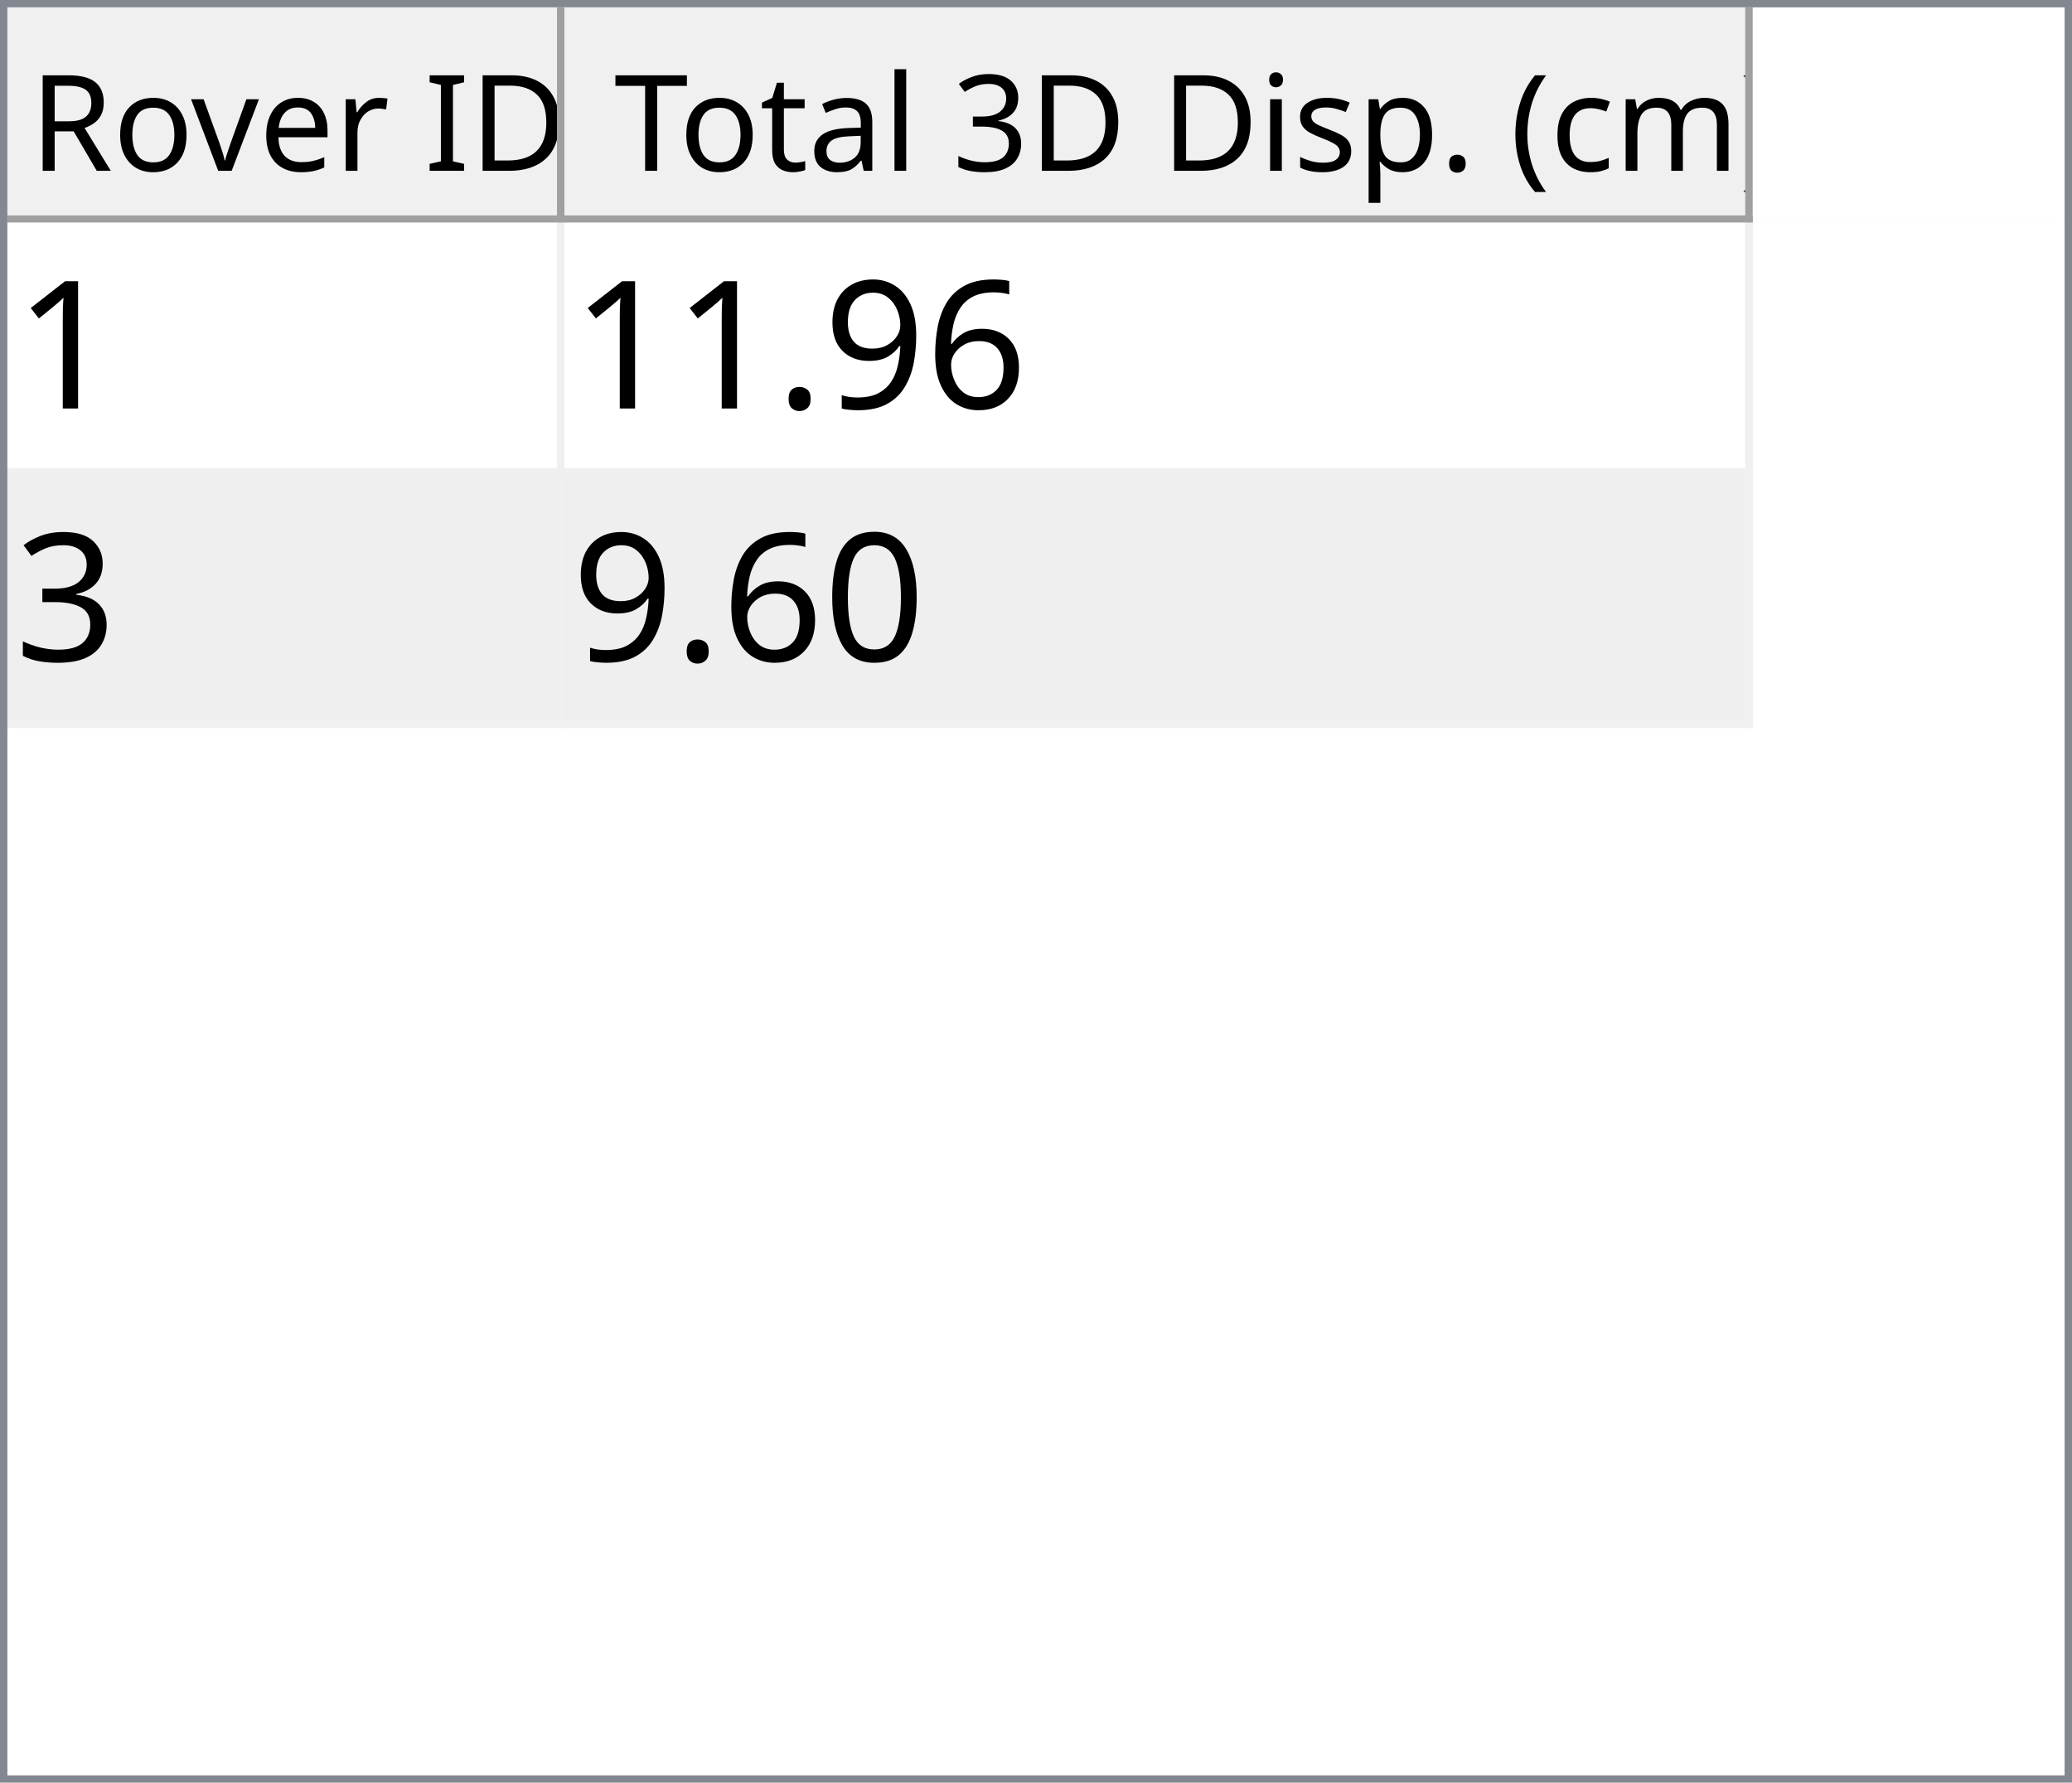
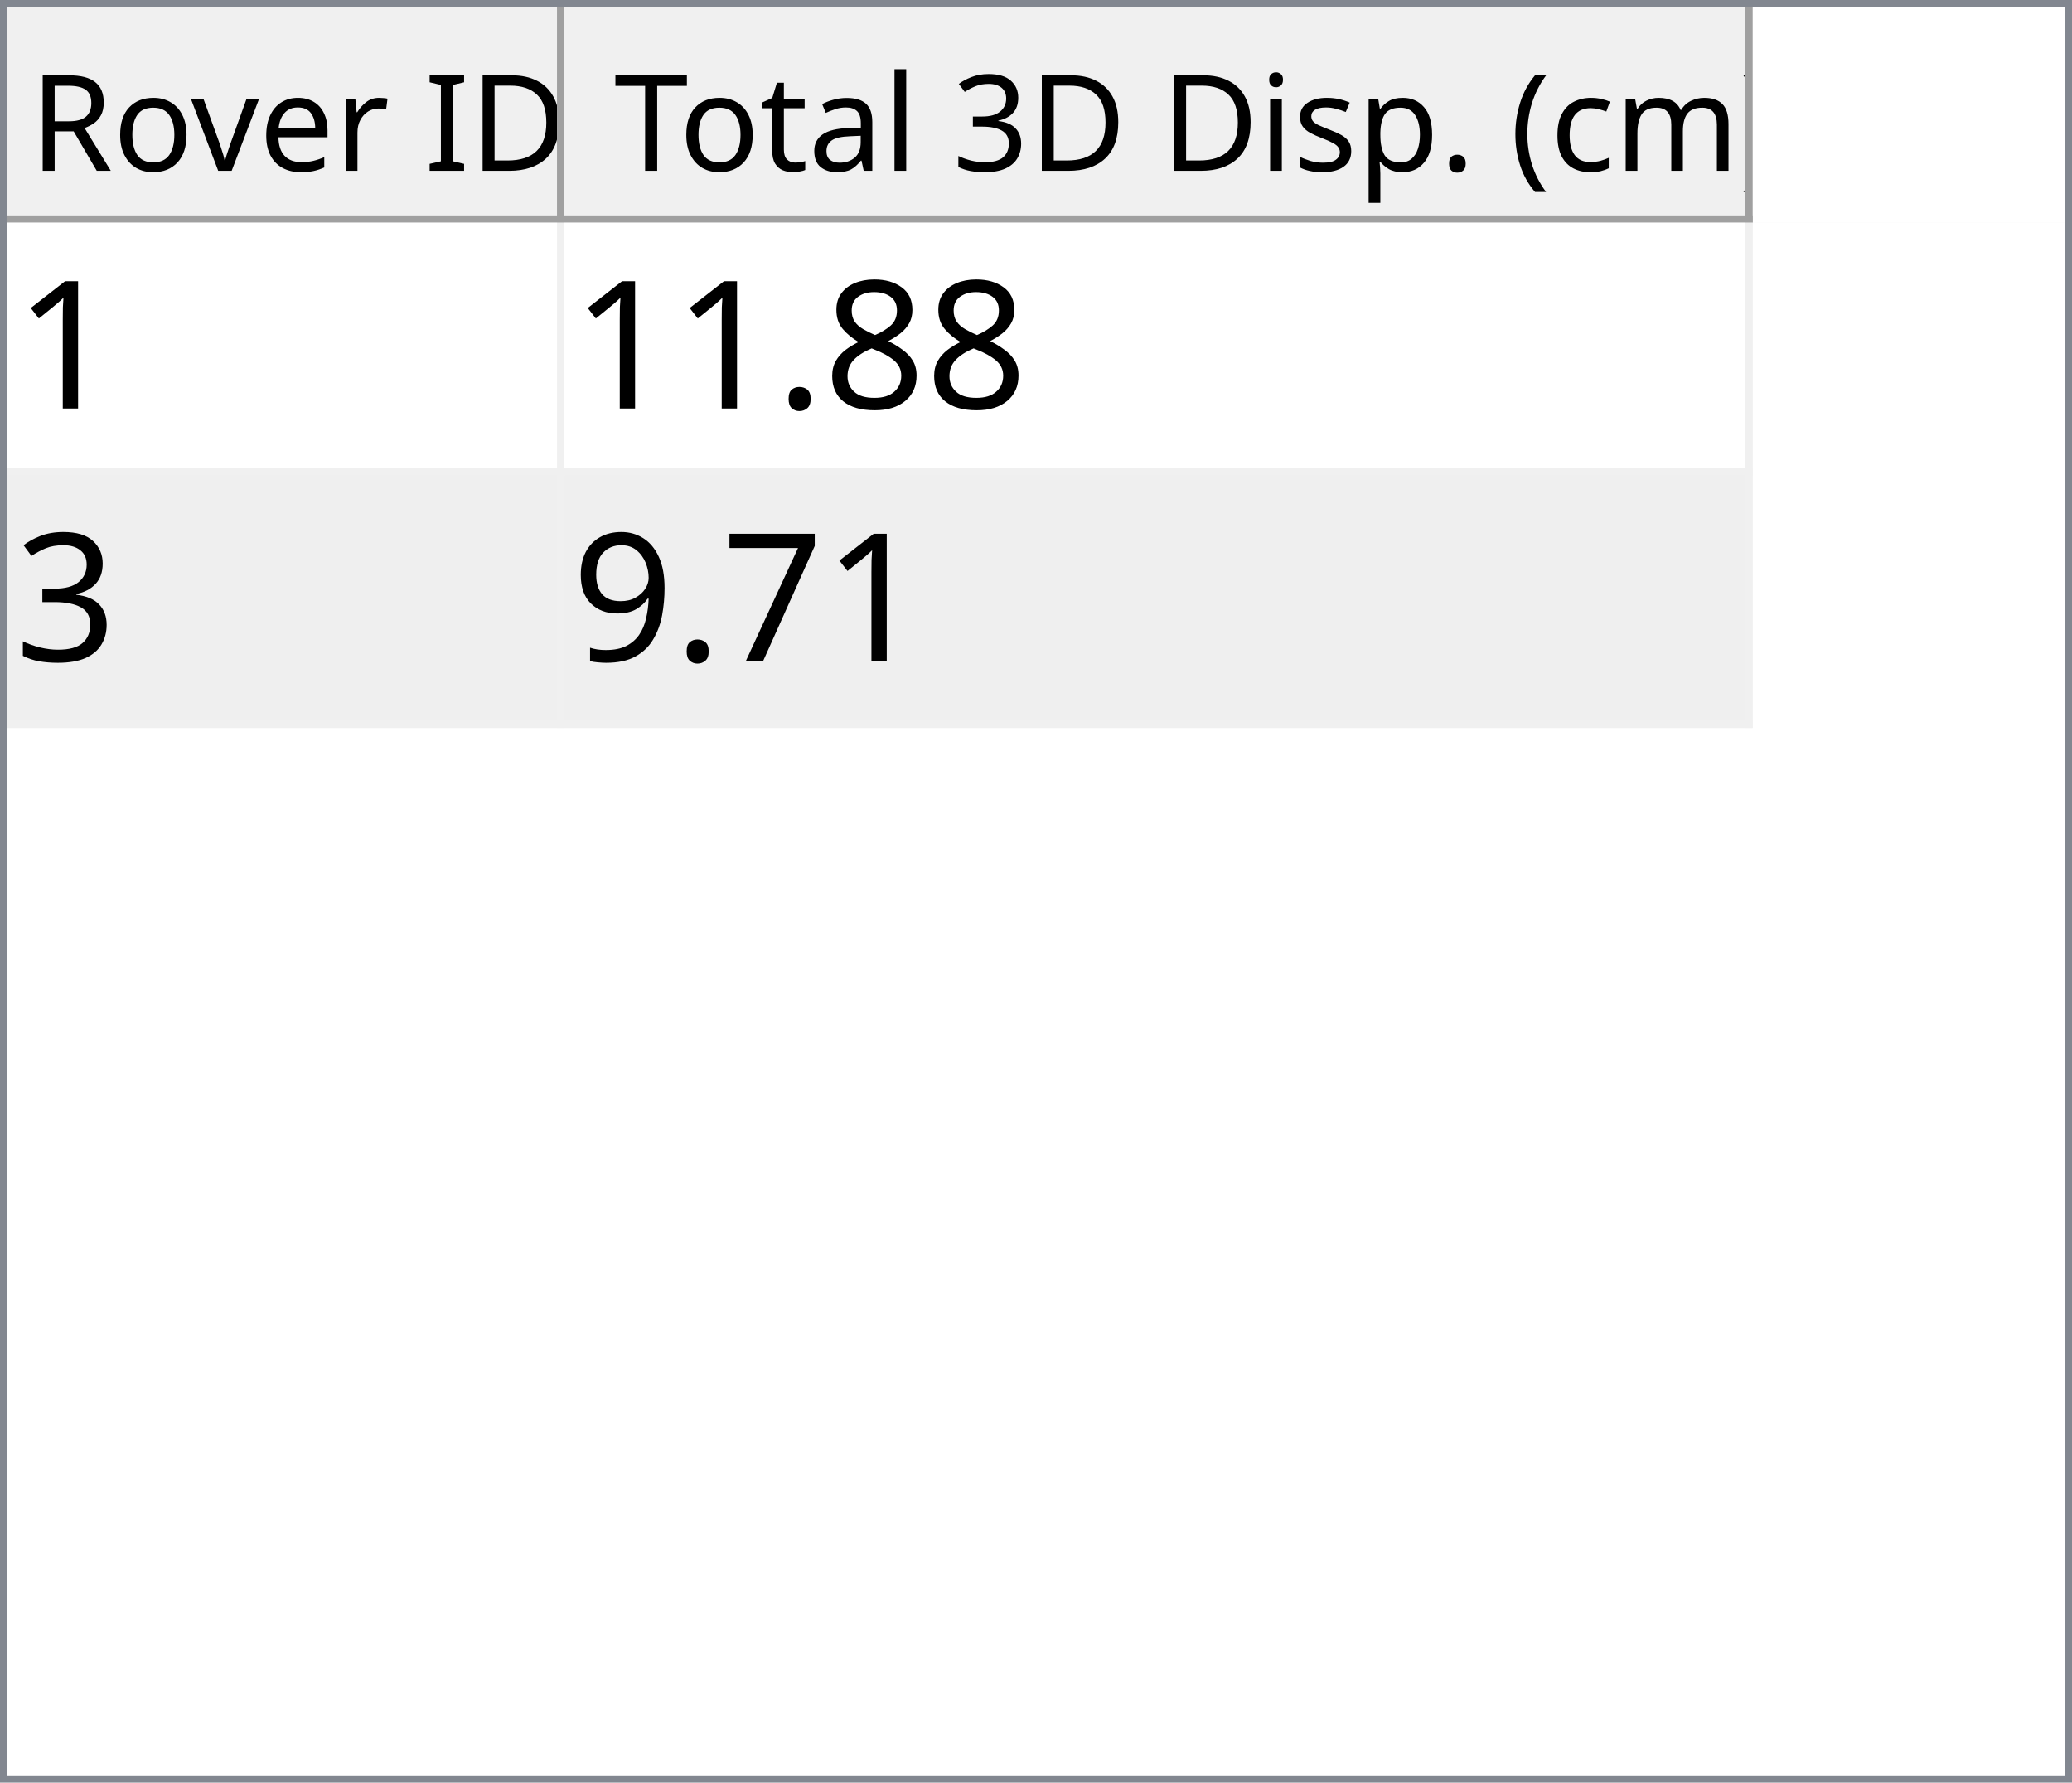
<svg xmlns="http://www.w3.org/2000/svg" style="fill-opacity:1; color-rendering:auto; color-interpolation:auto; text-rendering:auto; stroke:black; stroke-linecap:square; stroke-miterlimit:10; shape-rendering:auto; stroke-opacity:1; fill:black; stroke-dasharray:none; font-weight:normal; stroke-width:1; font-family:'Dialog'; font-style:normal; stroke-linejoin:miter; font-size:12px; stroke-dashoffset:0; image-rendering:auto;" width="279" height="240">
  <defs id="genericDefs" />
  <g>
    <defs id="defs1">
      <clipPath clipPathUnits="userSpaceOnUse" id="clipPath1">
        <path d="M0 0 L279 0 L279 240 L0 240 L0 0 Z" />
      </clipPath>
      <clipPath clipPathUnits="userSpaceOnUse" id="clipPath2">
        <path d="M0 0 L0 240 L279 240 L279 0 Z" />
      </clipPath>
      <clipPath clipPathUnits="userSpaceOnUse" id="clipPath3">
        <path d="M0 0 L0 29 L277 29 L277 0 Z" />
      </clipPath>
      <clipPath clipPathUnits="userSpaceOnUse" id="clipPath4">
        <path d="M0 0 L0 29 L75 29 L75 0 Z" />
      </clipPath>
      <clipPath clipPathUnits="userSpaceOnUse" id="clipPath5">
        <path d="M1 1 L1 28 L74 28 L74 1 Z" />
      </clipPath>
      <clipPath clipPathUnits="userSpaceOnUse" id="clipPath6">
        <path d="M0 0 L0 27 L73 27 L73 0 Z" />
      </clipPath>
      <clipPath clipPathUnits="userSpaceOnUse" id="clipPath7">
        <path d="M-0.5 -0.5 L-0.5 28.5 L74.5 28.5 L74.5 -0.5 Z" />
      </clipPath>
      <clipPath clipPathUnits="userSpaceOnUse" id="clipPath8">
        <path d="M0 0 L0 29 L160 29 L160 0 Z" />
      </clipPath>
      <clipPath clipPathUnits="userSpaceOnUse" id="clipPath9">
        <path d="M1 1 L1 28 L159 28 L159 1 Z" />
      </clipPath>
      <clipPath clipPathUnits="userSpaceOnUse" id="clipPath10">
        <path d="M0 0 L0 27 L158 27 L158 0 Z" />
      </clipPath>
      <clipPath clipPathUnits="userSpaceOnUse" id="clipPath11">
        <path d="M-0.5 -0.5 L-0.5 28.5 L159.5 28.5 L159.5 -0.5 Z" />
      </clipPath>
      <clipPath clipPathUnits="userSpaceOnUse" id="clipPath12">
        <path d="M0 0 L0 209 L277 209 L277 0 Z" />
      </clipPath>
      <clipPath clipPathUnits="userSpaceOnUse" id="clipPath13">
        <path d="M0 0 L0 68 L235 68 L235 0 Z" />
      </clipPath>
      <clipPath clipPathUnits="userSpaceOnUse" id="clipPath14">
        <path d="M-0.5 -0.5 L-0.5 67.5 L234.5 67.5 L234.5 -0.5 Z" />
      </clipPath>
      <clipPath clipPathUnits="userSpaceOnUse" id="clipPath15">
        <path d="M0 0 L0 33 L74 33 L74 0 Z" />
      </clipPath>
      <clipPath clipPathUnits="userSpaceOnUse" id="clipPath16">
        <path d="M0 0 L0 33 L159 33 L159 0 Z" />
      </clipPath>
      <font horiz-adv-x="64.551" id="font1">
        <font-face ascent="107.91" descent="25.098" units-per-em="100" style="font-style:normal; font-family:Segoe UI; font-weight:normal;" />
        <missing-glyph horiz-adv-x="64.551" d="M8.109 0 L8.109 68.266 L56.453 68.266 L56.453 0 L8.109 0 ZM15.328 7.234 L49.219 7.234 L49.219 61.031 L15.328 61.031 L15.328 7.234 Z" />
        <glyph unicode="D" horiz-adv-x="70.117" d="M9.188 0 L9.188 70.016 L28.516 70.016 Q65.531 70.016 65.531 35.891 Q65.531 19.672 55.25 9.836 Q44.969 0 27.734 0 L9.188 0 ZM17.391 62.594 L17.391 7.422 L27.828 7.422 Q41.609 7.422 49.273 14.797 Q56.938 22.172 56.938 35.688 Q56.938 62.594 28.328 62.594 L17.391 62.594 Z" />
        <glyph unicode="I" horiz-adv-x="26.611" d="M17.391 0 L9.188 0 L9.188 70.016 L17.391 70.016 L17.391 0 Z" />
        <glyph unicode=" " horiz-adv-x="27.393" d="" />
        <glyph unicode="r" horiz-adv-x="34.766" d="M34.188 41.891 Q32.078 43.5 28.125 43.5 Q23 43.5 19.555 38.672 Q16.109 33.844 16.109 25.484 L16.109 0 L8.109 0 L8.109 50 L16.109 50 L16.109 39.703 L16.312 39.703 Q18.016 44.969 21.531 47.922 Q25.047 50.875 29.391 50.875 Q32.516 50.875 34.188 50.203 L34.188 41.891 Z" />
        <glyph unicode="e" horiz-adv-x="52.295" d="M48.297 23 L12.984 23 Q13.188 14.656 17.484 10.109 Q21.781 5.562 29.297 5.562 Q37.75 5.562 44.828 11.141 L44.828 3.609 Q38.234 -1.172 27.391 -1.172 Q16.797 -1.172 10.742 5.641 Q4.688 12.453 4.688 24.812 Q4.688 36.469 11.305 43.82 Q17.922 51.172 27.734 51.172 Q37.547 51.172 42.922 44.828 Q48.297 38.484 48.297 27.203 L48.297 23 ZM40.094 29.781 Q40.047 36.719 36.75 40.578 Q33.453 44.438 27.594 44.438 Q21.922 44.438 17.969 40.383 Q14.016 36.328 13.094 29.781 L40.094 29.781 Z" />
        <glyph unicode="v" horiz-adv-x="47.9" d="M47.406 50 L27.484 0 L19.625 0 L0.688 50 L9.469 50 L22.172 13.672 Q23.578 9.672 23.922 6.688 L24.125 6.688 Q24.609 10.453 25.688 13.484 L38.969 50 L47.406 50 Z" />
        <glyph unicode="o" horiz-adv-x="58.594" d="M29 -1.172 Q17.922 -1.172 11.305 5.836 Q4.688 12.844 4.688 24.422 Q4.688 37.016 11.57 44.094 Q18.453 51.172 30.172 51.172 Q41.359 51.172 47.633 44.289 Q53.906 37.406 53.906 25.203 Q53.906 13.234 47.141 6.031 Q40.375 -1.172 29 -1.172 ZM29.594 44.438 Q21.875 44.438 17.383 39.188 Q12.891 33.938 12.891 24.703 Q12.891 15.828 17.43 10.695 Q21.969 5.562 29.594 5.562 Q37.359 5.562 41.531 10.594 Q45.703 15.625 45.703 24.906 Q45.703 34.281 41.531 39.359 Q37.359 44.438 29.594 44.438 Z" />
        <glyph unicode="R" horiz-adv-x="59.814" d="M59.375 0 L49.609 0 L37.891 19.625 Q36.281 22.359 34.766 24.289 Q33.25 26.219 31.664 27.438 Q30.078 28.656 28.25 29.219 Q26.422 29.781 24.125 29.781 L17.391 29.781 L17.391 0 L9.188 0 L9.188 70.016 L30.078 70.016 Q34.672 70.016 38.555 68.867 Q42.438 67.719 45.289 65.375 Q48.141 63.031 49.758 59.547 Q51.375 56.062 51.375 51.375 Q51.375 47.703 50.273 44.656 Q49.172 41.609 47.148 39.211 Q45.125 36.812 42.266 35.133 Q39.406 33.453 35.844 32.516 L35.844 32.328 Q37.594 31.547 38.891 30.547 Q40.188 29.547 41.359 28.18 Q42.531 26.812 43.68 25.078 Q44.828 23.344 46.234 21.047 L59.375 0 ZM17.391 62.594 L17.391 37.203 L28.516 37.203 Q31.594 37.203 34.203 38.133 Q36.812 39.062 38.719 40.797 Q40.625 42.531 41.703 45.047 Q42.781 47.562 42.781 50.688 Q42.781 56.297 39.141 59.445 Q35.5 62.594 28.609 62.594 L17.391 62.594 Z" />
        <glyph unicode=")" horiz-adv-x="30.176" d="M8.297 -15.922 L1.172 -15.922 Q16.406 2.344 16.406 26.812 Q16.406 51.469 1.078 70.016 L8.297 70.016 Q23.531 52.156 23.531 26.703 Q23.531 1.375 8.297 -15.922 Z" />
        <glyph unicode="m" horiz-adv-x="86.133" d="M79.109 0 L71.094 0 L71.094 28.719 Q71.094 37.016 68.531 40.727 Q65.969 44.438 59.906 44.438 Q54.781 44.438 51.195 39.75 Q47.609 35.062 47.609 28.516 L47.609 0 L39.594 0 L39.594 29.688 Q39.594 44.438 28.219 44.438 Q22.953 44.438 19.531 40.016 Q16.109 35.594 16.109 28.516 L16.109 0 L8.109 0 L8.109 50 L16.109 50 L16.109 42.094 L16.312 42.094 Q21.625 51.172 31.844 51.172 Q36.969 51.172 40.773 48.312 Q44.578 45.453 46 40.828 Q51.562 51.172 62.594 51.172 Q79.109 51.172 79.109 30.812 L79.109 0 Z" />
        <glyph unicode="c" horiz-adv-x="46.191" d="M42.188 2.297 Q36.422 -1.172 28.516 -1.172 Q17.828 -1.172 11.258 5.789 Q4.688 12.75 4.688 23.828 Q4.688 36.188 11.766 43.68 Q18.844 51.172 30.672 51.172 Q37.25 51.172 42.281 48.734 L42.281 40.531 Q36.719 44.438 30.375 44.438 Q22.703 44.438 17.797 38.945 Q12.891 33.453 12.891 24.516 Q12.891 15.719 17.508 10.641 Q22.125 5.562 29.891 5.562 Q36.422 5.562 42.188 9.906 L42.188 2.297 Z" />
        <glyph unicode="(" horiz-adv-x="30.176" d="M29.109 -15.922 L21.969 -15.922 Q6.844 1.375 6.844 26.703 Q6.844 52.156 21.969 70.016 L29.203 70.016 Q13.875 51.469 13.875 26.812 Q13.875 2.344 29.109 -15.922 Z" />
        <glyph unicode="." horiz-adv-x="21.68" d="M10.891 -1.078 Q8.641 -1.078 7.055 0.539 Q5.469 2.156 5.469 4.391 Q5.469 6.641 7.055 8.273 Q8.641 9.906 10.891 9.906 Q13.188 9.906 14.797 8.273 Q16.406 6.641 16.406 4.391 Q16.406 2.156 14.797 0.539 Q13.188 -1.078 10.891 -1.078 Z" />
        <glyph unicode="p" horiz-adv-x="58.789" d="M16.312 7.234 L16.109 7.234 L16.109 -23 L8.109 -23 L8.109 50 L16.109 50 L16.109 41.219 L16.312 41.219 Q22.219 51.172 33.594 51.172 Q43.266 51.172 48.688 44.461 Q54.109 37.75 54.109 26.469 Q54.109 13.922 48 6.375 Q41.891 -1.172 31.297 -1.172 Q21.578 -1.172 16.312 7.234 ZM16.109 27.391 L16.109 20.406 Q16.109 14.203 20.141 9.883 Q24.172 5.562 30.375 5.562 Q37.641 5.562 41.773 11.133 Q45.906 16.703 45.906 26.609 Q45.906 34.969 42.047 39.703 Q38.188 44.438 31.594 44.438 Q24.609 44.438 20.359 39.578 Q16.109 34.719 16.109 27.391 Z" />
        <glyph unicode="s" horiz-adv-x="42.432" d="M5.078 1.812 L5.078 10.406 Q11.625 5.562 19.484 5.562 Q30.031 5.562 30.031 12.594 Q30.031 14.594 29.125 15.992 Q28.219 17.391 26.68 18.461 Q25.141 19.531 23.07 20.383 Q21 21.234 18.609 22.172 Q15.281 23.484 12.766 24.828 Q10.25 26.172 8.57 27.859 Q6.891 29.547 6.031 31.695 Q5.172 33.844 5.172 36.719 Q5.172 40.234 6.789 42.945 Q8.406 45.656 11.086 47.484 Q13.766 49.312 17.211 50.242 Q20.656 51.172 24.312 51.172 Q30.812 51.172 35.938 48.922 L35.938 40.828 Q30.422 44.438 23.25 44.438 Q21 44.438 19.195 43.922 Q17.391 43.406 16.094 42.477 Q14.797 41.547 14.086 40.258 Q13.375 38.969 13.375 37.406 Q13.375 35.453 14.086 34.133 Q14.797 32.812 16.164 31.789 Q17.531 30.766 19.484 29.938 Q21.438 29.109 23.922 28.125 Q27.25 26.859 29.883 25.516 Q32.516 24.172 34.375 22.484 Q36.234 20.797 37.234 18.602 Q38.234 16.406 38.234 13.375 Q38.234 9.672 36.602 6.938 Q34.969 4.203 32.234 2.398 Q29.5 0.594 25.93 -0.289 Q22.359 -1.172 18.453 -1.172 Q10.75 -1.172 5.078 1.812 Z" />
        <glyph unicode="i" horiz-adv-x="24.219" d="M12.203 62.703 Q10.062 62.703 8.547 64.164 Q7.031 65.625 7.031 67.875 Q7.031 70.125 8.547 71.609 Q10.062 73.094 12.203 73.094 Q14.406 73.094 15.945 71.609 Q17.484 70.125 17.484 67.875 Q17.484 65.719 15.945 64.211 Q14.406 62.703 12.203 62.703 ZM16.109 0 L8.109 0 L8.109 50 L16.109 50 L16.109 0 Z" />
        <glyph unicode="3" horiz-adv-x="53.906" d="M46.531 19.828 Q46.531 15.094 44.75 11.211 Q42.969 7.328 39.719 4.57 Q36.469 1.812 31.93 0.297 Q27.391 -1.219 21.922 -1.219 Q11.922 -1.219 6 2.594 L6 11.188 Q13.094 5.609 22.219 5.609 Q25.875 5.609 28.828 6.539 Q31.781 7.469 33.906 9.227 Q36.031 10.984 37.18 13.477 Q38.328 15.969 38.328 19.094 Q38.328 32.812 18.797 32.812 L12.984 32.812 L12.984 39.594 L18.5 39.594 Q35.797 39.594 35.797 52.484 Q35.797 64.406 22.609 64.406 Q15.188 64.406 8.688 59.422 L8.688 67.188 Q15.375 71.188 24.609 71.188 Q29 71.188 32.57 69.969 Q36.141 68.75 38.68 66.555 Q41.219 64.359 42.609 61.281 Q44 58.203 44 54.5 Q44 40.672 30.031 36.719 L30.031 36.531 Q33.594 36.141 36.625 34.797 Q39.656 33.453 41.852 31.305 Q44.047 29.156 45.289 26.25 Q46.531 23.344 46.531 19.828 Z" />
        <glyph unicode="l" horiz-adv-x="24.219" d="M16.109 0 L8.109 0 L8.109 74.031 L16.109 74.031 L16.109 0 Z" />
        <glyph unicode="a" horiz-adv-x="50.879" d="M43.891 0 L35.891 0 L35.891 7.812 L35.688 7.812 Q30.469 -1.172 20.312 -1.172 Q12.844 -1.172 8.617 2.781 Q4.391 6.734 4.391 13.281 Q4.391 27.297 20.906 29.594 L35.891 31.688 Q35.891 44.438 25.594 44.438 Q16.547 44.438 9.281 38.281 L9.281 46.484 Q16.656 51.172 26.266 51.172 Q43.891 51.172 43.891 32.516 L43.891 0 ZM35.891 25.297 L23.828 23.641 Q18.266 22.859 15.43 20.875 Q12.594 18.891 12.594 13.875 Q12.594 10.203 15.211 7.883 Q17.828 5.562 22.172 5.562 Q28.125 5.562 32.008 9.742 Q35.891 13.922 35.891 20.312 L35.891 25.297 Z" />
        <glyph unicode="t" horiz-adv-x="33.887" d="M31.297 0.484 Q28.469 -1.078 23.828 -1.078 Q10.688 -1.078 10.688 13.578 L10.688 43.172 L2.094 43.172 L2.094 50 L10.688 50 L10.688 62.203 L18.703 64.797 L18.703 50 L31.297 50 L31.297 43.172 L18.703 43.172 L18.703 14.984 Q18.703 9.969 20.414 7.82 Q22.125 5.672 26.078 5.672 Q29.109 5.672 31.297 7.328 L31.297 0.484 Z" />
        <glyph unicode="T" horiz-adv-x="52.393" d="M50.594 62.594 L30.375 62.594 L30.375 0 L22.172 0 L22.172 62.594 L2 62.594 L2 70.016 L50.594 70.016 L50.594 62.594 Z" />
      </font>
      <font horiz-adv-x="75.0" id="font2">
        <font-face ascent="100.537" descent="21.973" units-per-em="100" style="font-style:normal; font-family:sans-serif; font-weight:normal;" />
        <missing-glyph horiz-adv-x="75.0" d="M12.5 0 L12.5 62.5 L62.5 62.5 L62.5 0 L12.5 0 ZM14.062 1.562 L60.938 1.562 L60.938 60.938 L14.062 60.938 L14.062 1.562 Z" />
        <glyph unicode="1" horiz-adv-x="55.615" d="M37.25 0 L28.469 0 L28.469 56 Q25.297 52.984 20.141 49.953 Q14.984 46.922 10.891 45.406 L10.891 53.906 Q18.266 57.375 23.781 62.305 Q29.297 67.234 31.594 71.875 L37.25 71.875 L37.25 0 Z" />
-         <glyph unicode="6" horiz-adv-x="55.615" d="M49.75 54.047 L41.016 53.375 Q39.844 58.547 37.703 60.891 Q34.125 64.656 28.906 64.656 Q24.703 64.656 21.531 62.312 Q17.391 59.281 14.992 53.469 Q12.594 47.656 12.5 36.922 Q15.672 41.75 20.266 44.094 Q24.859 46.438 29.891 46.438 Q38.672 46.438 44.852 39.969 Q51.031 33.5 51.031 23.25 Q51.031 16.5 48.125 10.719 Q45.219 4.938 40.141 1.859 Q35.062 -1.219 28.609 -1.219 Q17.625 -1.219 10.695 6.859 Q3.766 14.938 3.766 33.5 Q3.766 54.25 11.422 63.672 Q18.109 71.875 29.438 71.875 Q37.891 71.875 43.289 67.141 Q48.688 62.406 49.75 54.047 ZM13.875 23.188 Q13.875 18.656 15.797 14.508 Q17.719 10.359 21.188 8.18 Q24.656 6 28.469 6 Q34.031 6 38.039 10.492 Q42.047 14.984 42.047 22.703 Q42.047 30.125 38.086 34.398 Q34.125 38.672 28.125 38.672 Q22.172 38.672 18.023 34.398 Q13.875 30.125 13.875 23.188 Z" />
-         <glyph unicode="9" horiz-adv-x="55.615" d="M5.469 16.547 L13.922 17.328 Q14.984 11.375 18.016 8.688 Q21.047 6 25.781 6 Q29.828 6 32.883 7.859 Q35.938 9.719 37.891 12.82 Q39.844 15.922 41.164 21.195 Q42.484 26.469 42.484 31.938 Q42.484 32.516 42.438 33.688 Q39.797 29.5 35.234 26.883 Q30.672 24.266 25.344 24.266 Q16.453 24.266 10.305 30.711 Q4.156 37.156 4.156 47.703 Q4.156 58.594 10.578 65.234 Q17 71.875 26.656 71.875 Q33.641 71.875 39.43 68.117 Q45.219 64.359 48.219 57.398 Q51.219 50.438 51.219 37.25 Q51.219 23.531 48.242 15.406 Q45.266 7.281 39.383 3.031 Q33.5 -1.219 25.594 -1.219 Q17.188 -1.219 11.867 3.445 Q6.547 8.109 5.469 16.547 ZM41.453 48.141 Q41.453 55.719 37.43 60.156 Q33.406 64.594 27.734 64.594 Q21.875 64.594 17.531 59.812 Q13.188 55.031 13.188 47.406 Q13.188 40.578 17.312 36.305 Q21.438 32.031 27.484 32.031 Q33.594 32.031 37.523 36.305 Q41.453 40.578 41.453 48.141 Z" />
+         <glyph unicode="8" horiz-adv-x="55.615" d="M17.672 38.812 Q12.203 40.828 9.57 44.539 Q6.938 48.25 6.938 53.422 Q6.938 61.234 12.555 66.555 Q18.172 71.875 27.484 71.875 Q36.859 71.875 42.578 66.43 Q48.297 60.984 48.297 53.172 Q48.297 48.188 45.68 44.508 Q43.062 40.828 37.75 38.812 Q44.344 36.672 47.781 31.883 Q51.219 27.094 51.219 20.453 Q51.219 11.281 44.727 5.031 Q38.234 -1.219 27.641 -1.219 Q17.047 -1.219 10.547 5.055 Q4.047 11.328 4.047 20.703 Q4.047 27.688 7.594 32.398 Q11.141 37.109 17.672 38.812 ZM15.922 53.719 Q15.922 48.641 19.195 45.414 Q22.469 42.188 27.688 42.188 Q32.766 42.188 36.016 45.383 Q39.266 48.578 39.266 53.219 Q39.266 58.062 35.914 61.359 Q32.562 64.656 27.594 64.656 Q22.562 64.656 19.242 61.43 Q15.922 58.203 15.922 53.719 ZM13.094 20.656 Q13.094 16.891 14.875 13.375 Q16.656 9.859 20.172 7.93 Q23.688 6 27.734 6 Q34.031 6 38.133 10.055 Q42.234 14.109 42.234 20.359 Q42.234 26.703 38.016 30.859 Q33.797 35.016 27.438 35.016 Q21.234 35.016 17.164 30.914 Q13.094 26.812 13.094 20.656 Z" />
        <glyph unicode="." horiz-adv-x="27.783" d="M9.078 0 L9.078 10.016 L19.094 10.016 L19.094 0 L9.078 0 Z" />
        <glyph unicode="3" horiz-adv-x="55.615" d="M4.203 18.891 L12.984 20.062 Q14.5 12.594 18.141 9.297 Q21.781 6 27 6 Q33.203 6 37.477 10.297 Q41.75 14.594 41.75 20.953 Q41.75 27 37.797 30.93 Q33.844 34.859 27.734 34.859 Q25.25 34.859 21.531 33.891 L22.516 41.609 Q23.391 41.5 23.922 41.5 Q29.547 41.5 34.039 44.43 Q38.531 47.359 38.531 53.469 Q38.531 58.297 35.258 61.477 Q31.984 64.656 26.812 64.656 Q21.688 64.656 18.266 61.43 Q14.844 58.203 13.875 51.766 L5.078 53.328 Q6.688 62.156 12.398 67.016 Q18.109 71.875 26.609 71.875 Q32.469 71.875 37.398 69.359 Q42.328 66.844 44.945 62.5 Q47.562 58.156 47.562 53.266 Q47.562 48.641 45.07 44.828 Q42.578 41.016 37.703 38.766 Q44.047 37.312 47.562 32.695 Q51.078 28.078 51.078 21.141 Q51.078 11.766 44.242 5.25 Q37.406 -1.266 26.953 -1.266 Q17.531 -1.266 11.305 4.352 Q5.078 9.969 4.203 18.891 Z" />
-         <glyph unicode="0" horiz-adv-x="55.615" d="M4.156 35.297 Q4.156 48 6.766 55.742 Q9.375 63.484 14.523 67.68 Q19.672 71.875 27.484 71.875 Q33.25 71.875 37.594 69.555 Q41.938 67.234 44.773 62.867 Q47.609 58.5 49.219 52.227 Q50.828 45.953 50.828 35.297 Q50.828 22.703 48.242 14.969 Q45.656 7.234 40.508 3.008 Q35.359 -1.219 27.484 -1.219 Q17.141 -1.219 11.234 6.203 Q4.156 15.141 4.156 35.297 ZM13.188 35.297 Q13.188 17.672 17.312 11.836 Q21.438 6 27.484 6 Q33.547 6 37.672 11.859 Q41.797 17.719 41.797 35.297 Q41.797 52.984 37.672 58.789 Q33.547 64.594 27.391 64.594 Q21.344 64.594 17.719 59.469 Q13.188 52.938 13.188 35.297 Z" />
+         <glyph unicode="7" horiz-adv-x="55.615" d="M4.734 62.203 L4.734 70.656 L51.078 70.656 L51.078 63.812 Q44.234 56.547 37.523 44.484 Q30.812 32.422 27.156 19.672 Q24.516 10.688 23.781 0 L14.75 0 Q14.891 8.453 18.062 20.414 Q21.234 32.375 27.172 43.484 Q33.109 54.594 39.797 62.203 L4.734 62.203 Z" />
+         <glyph unicode="9" horiz-adv-x="55.615" d="M5.469 16.547 L13.922 17.328 Q14.984 11.375 18.016 8.688 Q21.047 6 25.781 6 Q29.828 6 32.883 7.859 Q35.938 9.719 37.891 12.82 Q39.844 15.922 41.164 21.195 Q42.484 26.469 42.484 31.938 Q42.484 32.516 42.438 33.688 Q39.797 29.5 35.234 26.883 Q30.672 24.266 25.344 24.266 Q16.453 24.266 10.305 30.711 Q4.156 37.156 4.156 47.703 Q4.156 58.594 10.578 65.234 Q17 71.875 26.656 71.875 Q33.641 71.875 39.43 68.117 Q45.219 64.359 48.219 57.398 Q51.219 50.438 51.219 37.25 Q51.219 23.531 48.242 15.406 Q45.266 7.281 39.383 3.031 Q33.5 -1.219 25.594 -1.219 Q17.188 -1.219 11.867 3.445 Q6.547 8.109 5.469 16.547 ZM41.453 48.141 Q41.453 55.719 37.43 60.156 Q33.406 64.594 27.734 64.594 Q21.875 64.594 17.531 59.812 Q13.188 55.031 13.188 47.406 Q13.188 40.578 17.312 36.305 Q21.438 32.031 27.484 32.031 Q33.594 32.031 37.523 36.305 Q41.453 40.578 41.453 48.141 Z" />
      </font>
    </defs>
    <g style="fill:white; stroke:white;">
      <rect x="0" y="0" width="279" style="clip-path:url(#clipPath1); stroke:none;" height="240" />
    </g>
    <g style="fill:white; text-rendering:optimizeSpeed; color-rendering:optimizeSpeed; image-rendering:optimizeSpeed; shape-rendering:crispEdges; stroke:white; color-interpolation:sRGB;">
      <rect x="0" width="279" height="240" y="0" style="stroke:none;" />
      <path style="stroke:none;" d="M0 240 L279 240 L279 0 L0 0 Z" />
    </g>
    <g style="fill:rgb(240,240,240); font-size:18px; font-family:'Segoe UI'; stroke:rgb(240,240,240);">
      <rect x="0" y="0" width="279" style="clip-path:url(#clipPath2); stroke:none;" height="240" />
    </g>
    <g style="fill:rgb(130,135,144); font-size:18px; font-family:'Segoe UI'; stroke:rgb(130,135,144);">
      <path d="M0 0 L279 0 L279 240 L0 240 L0 0 ZM1 1 L278 1 L278 239 L1 239 L1 1 Z" style="fill-rule:evenodd; clip-path:url(#clipPath2); stroke:none;" />
    </g>
    <g style="fill:white; font-size:18px; font-family:'Segoe UI'; stroke:white;" transform="translate(1,1)">
      <rect x="0" y="0" width="277" style="clip-path:url(#clipPath3); stroke:none;" height="29" />
    </g>
    <g style="fill:rgb(240,240,240); font-size:18px; font-family:'Segoe UI'; stroke:rgb(240,240,240);" transform="translate(1,1)">
      <rect x="0" y="0" width="75" style="clip-path:url(#clipPath4); stroke:none;" height="29" />
    </g>
    <g style="font-family:'Segoe UI'; font-size:18px;" transform="translate(2,2)">
      <text x="2" xml:space="preserve" y="21" style="clip-path:url(#clipPath6); stroke:none;">Rover ID</text>
    </g>
    <g transform="translate(1.5,1.5)" style="fill:rgb(160,160,160); font-size:18px; font-family:'Segoe UI'; stroke:rgb(160,160,160); stroke-linejoin:bevel;">
      <line x1="74" x2="74" y1="0" style="fill:none; clip-path:url(#clipPath7);" y2="28" />
    </g>
    <g transform="matrix(1,0,0,1,1,1) translate(0.5,0.5)" style="fill:rgb(160,160,160); font-size:18px; font-family:'Segoe UI'; stroke:rgb(160,160,160); stroke-linejoin:bevel;">
      <line x1="0" x2="74" y1="28" style="fill:none; clip-path:url(#clipPath7);" y2="28" />
    </g>
    <g style="fill:rgb(240,240,240); font-size:18px; font-family:'Segoe UI'; stroke:rgb(240,240,240);" transform="translate(76,1)">
      <rect x="0" y="0" width="160" style="clip-path:url(#clipPath8); stroke:none;" height="29" />
    </g>
    <g style="font-family:'Segoe UI'; font-size:18px;" transform="translate(77,2)">
      <text x="1" xml:space="preserve" y="21" style="clip-path:url(#clipPath10); stroke:none;"> Total 3D Disp. (cm)</text>
    </g>
    <g transform="translate(76.5,1.5)" style="fill:rgb(160,160,160); font-size:18px; font-family:'Segoe UI'; stroke:rgb(160,160,160); stroke-linejoin:bevel;">
      <line x1="159" x2="159" y1="0" style="fill:none; clip-path:url(#clipPath11);" y2="28" />
    </g>
    <g transform="matrix(1,0,0,1,76,1) translate(0.5,0.5)" style="fill:rgb(160,160,160); font-size:18px; font-family:'Segoe UI'; stroke:rgb(160,160,160); stroke-linejoin:bevel;">
      <line x1="0" x2="159" y1="28" style="fill:none; clip-path:url(#clipPath11);" y2="28" />
    </g>
    <g style="fill:white; font-size:18px; font-family:'Segoe UI'; stroke:white;" transform="translate(1,30)">
      <rect x="0" y="0" width="277" style="clip-path:url(#clipPath12); stroke:none;" height="209" />
    </g>
    <g style="fill:rgb(240,240,240); font-size:24px; font-family:sans-serif; stroke:rgb(240,240,240);" transform="translate(1,30)">
      <rect x="0" y="0" width="235" style="clip-path:url(#clipPath13); stroke:none;" height="68" />
      <line transform="translate(0.5,0.5)" x1="0" x2="234" y1="33" style="clip-path:url(#clipPath14); fill:none; stroke-linejoin:bevel;" y2="33" />
    </g>
    <g transform="matrix(1,0,0,1,1,30) translate(0.5,0.5)" style="fill:rgb(240,240,240); font-size:24px; font-family:sans-serif; stroke:rgb(240,240,240); stroke-linejoin:bevel;">
      <line x1="0" x2="234" y1="67" style="fill:none; clip-path:url(#clipPath14);" y2="67" />
    </g>
    <g transform="matrix(1,0,0,1,1,30) translate(0.5,0.5)" style="fill:rgb(240,240,240); font-size:24px; font-family:sans-serif; stroke:rgb(240,240,240); stroke-linejoin:bevel;">
      <line x1="74" x2="74" y1="0" style="fill:none; clip-path:url(#clipPath14);" y2="67" />
    </g>
    <g transform="matrix(1,0,0,1,1,30) translate(0.5,0.5)" style="fill:rgb(240,240,240); font-size:24px; font-family:sans-serif; stroke:rgb(240,240,240); stroke-linejoin:bevel;">
      <line x1="234" x2="234" y1="0" style="fill:none; clip-path:url(#clipPath14);" y2="67" />
    </g>
    <g style="fill:white; font-size:24px; font-family:sans-serif; stroke:white;" transform="matrix(1,0,0,1,1,30)">
      <rect x="0" y="0" width="74" style="clip-path:url(#clipPath15); stroke:none;" height="33" />
      <text x="1" y="25" style="fill:black; clip-path:url(#clipPath15); stroke:none;" xml:space="preserve">1</text>
    </g>
    <g style="fill:white; font-size:24px; font-family:sans-serif; stroke:white;" transform="matrix(1,0,0,1,1,30) translate(75,0)">
      <rect x="0" y="0" width="159" style="clip-path:url(#clipPath16); stroke:none;" height="33" />
-       <text x="1" y="25" style="fill:black; clip-path:url(#clipPath16); stroke:none;" xml:space="preserve">11.96</text>
+       <text x="1" y="25" style="fill:black; clip-path:url(#clipPath16); stroke:none;" xml:space="preserve">11.88</text>
    </g>
    <g style="fill:rgb(239,239,239); font-size:24px; font-family:sans-serif; stroke:rgb(239,239,239);" transform="matrix(1,0,0,1,1,30) translate(0,34)">
      <rect x="0" y="0" width="74" style="clip-path:url(#clipPath15); stroke:none;" height="33" />
      <text x="1" y="25" style="fill:black; clip-path:url(#clipPath15); stroke:none;" xml:space="preserve">3</text>
    </g>
    <g style="fill:rgb(239,239,239); font-size:24px; font-family:sans-serif; stroke:rgb(239,239,239);" transform="matrix(1,0,0,1,1,30) translate(75,34)">
      <rect x="0" y="0" width="159" style="clip-path:url(#clipPath16); stroke:none;" height="33" />
-       <text x="1" y="25" style="fill:black; clip-path:url(#clipPath16); stroke:none;" xml:space="preserve">9.60</text>
+       <text x="1" y="25" style="fill:black; clip-path:url(#clipPath16); stroke:none;" xml:space="preserve">9.71</text>
    </g>
  </g>
</svg>
